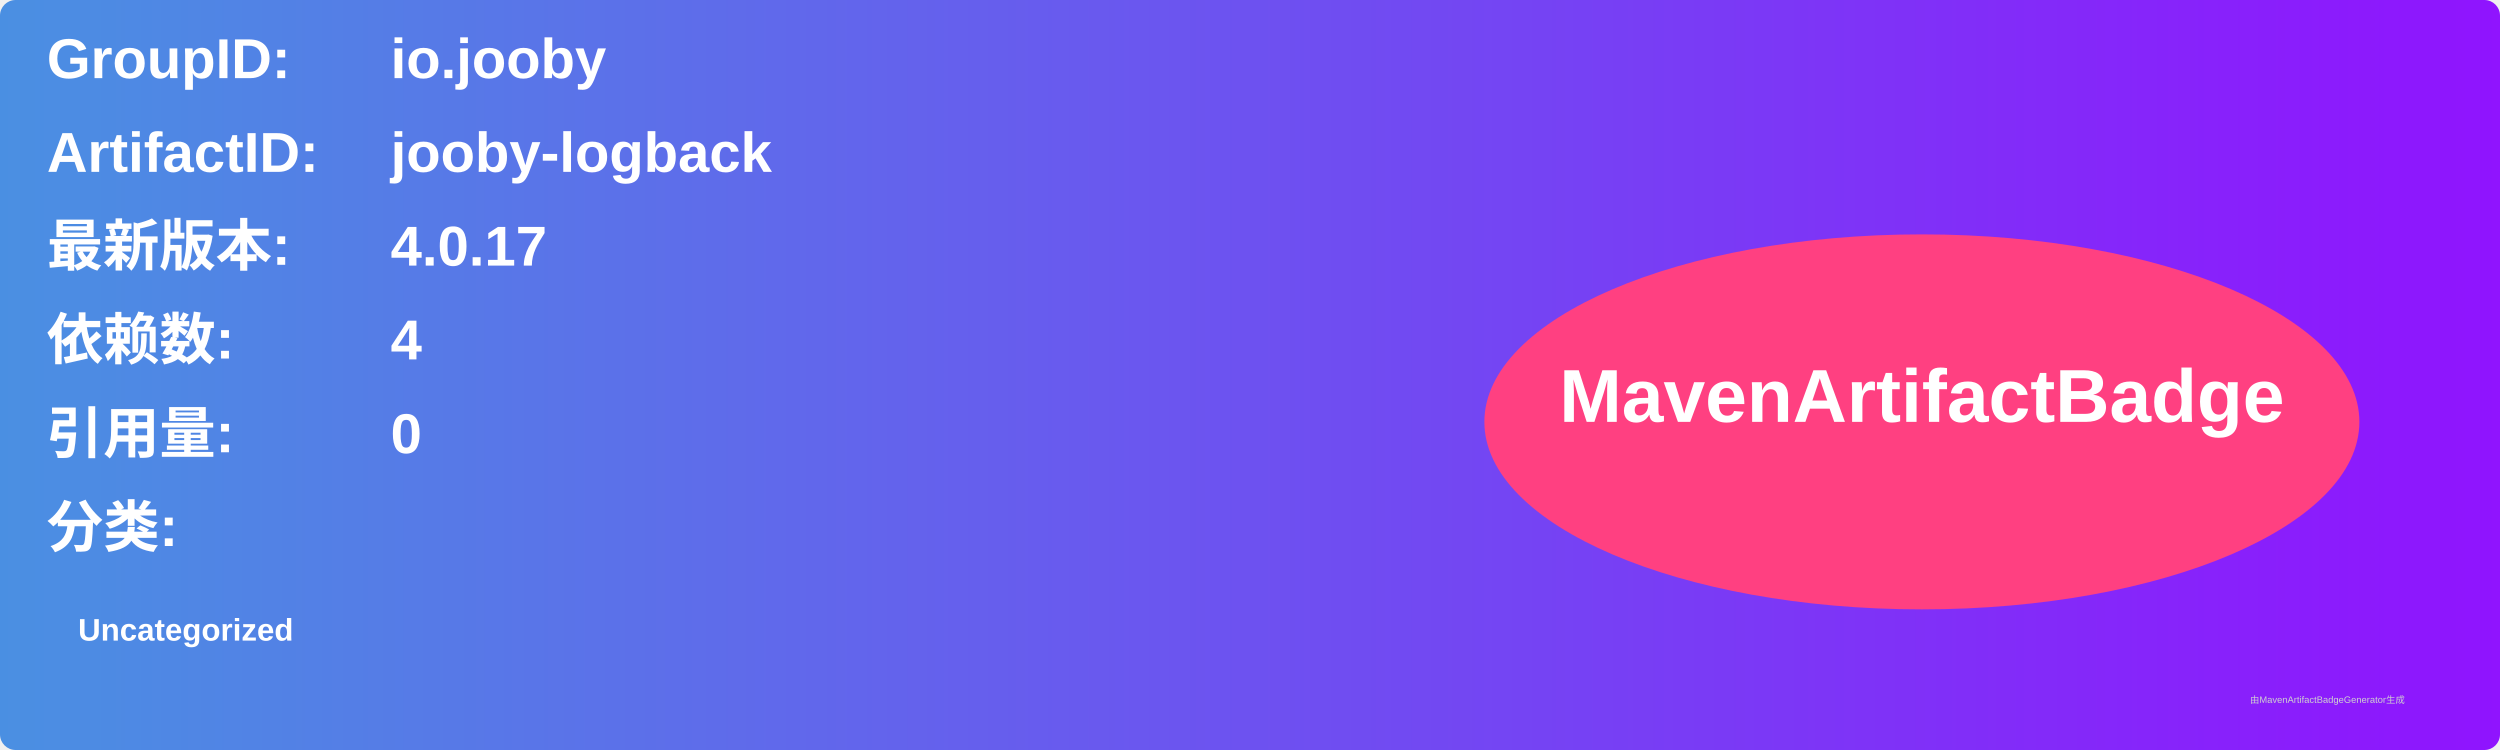
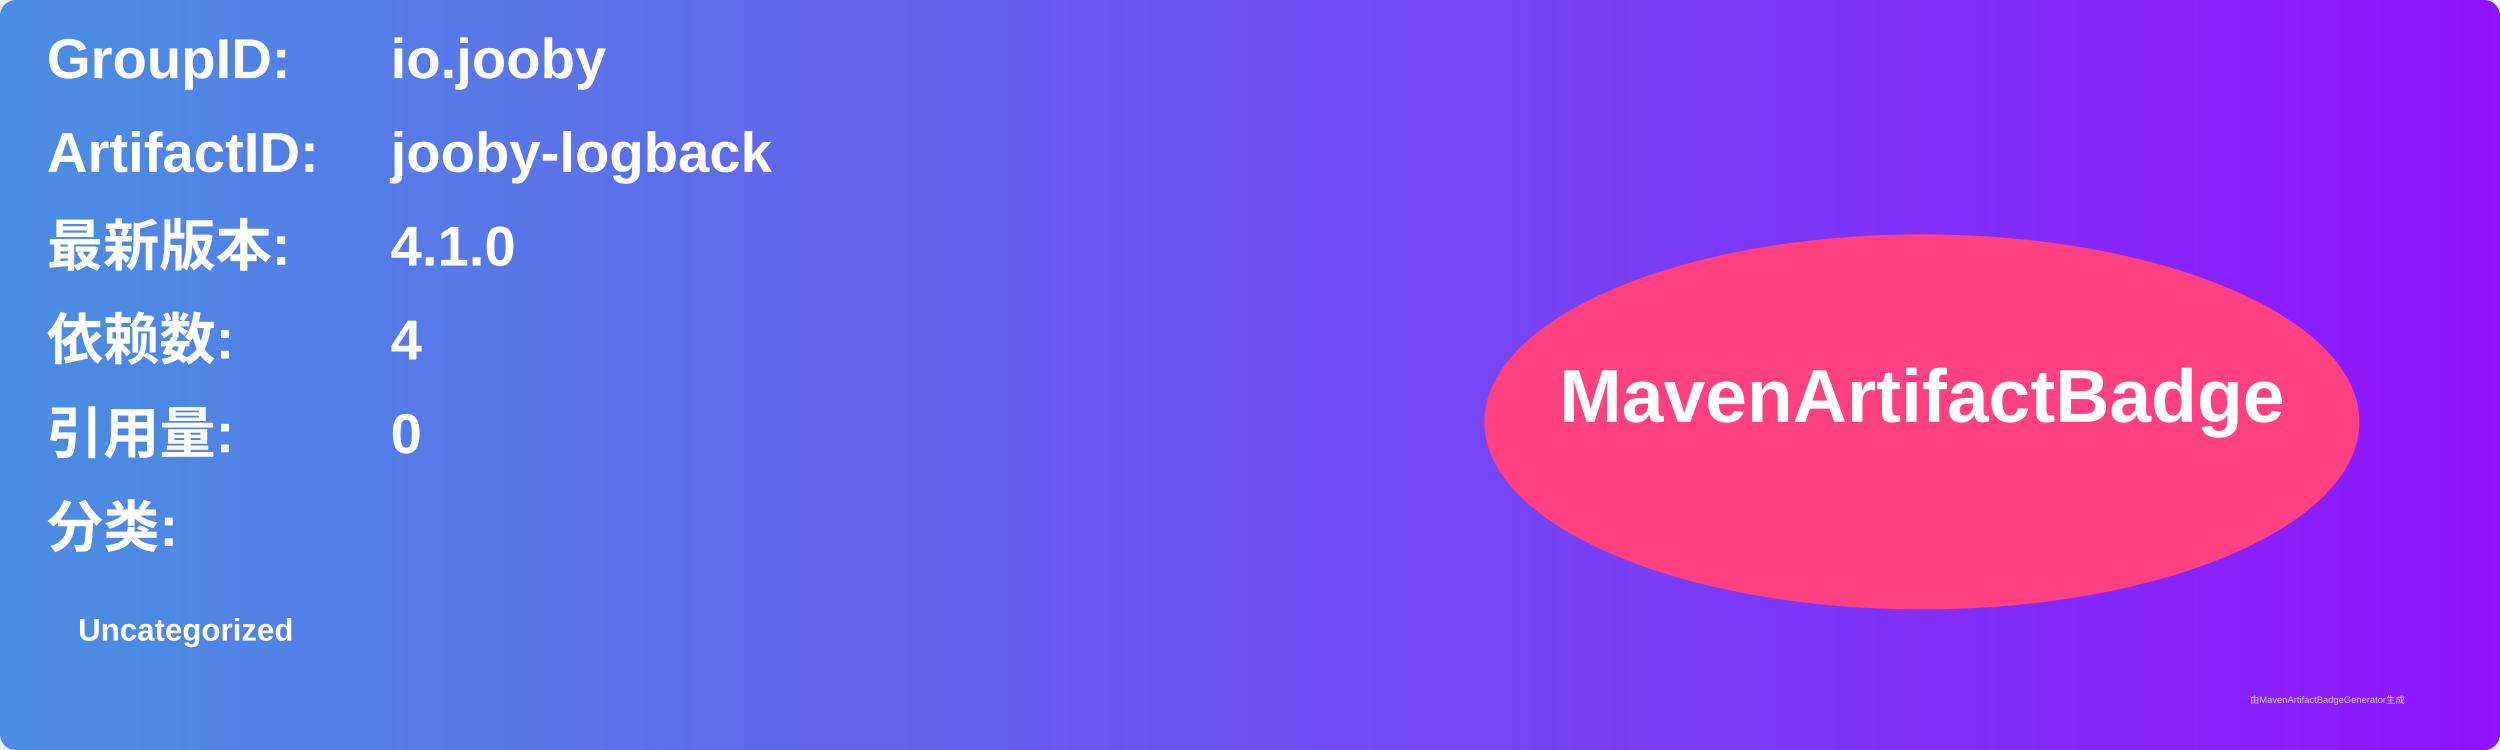
<svg xmlns="http://www.w3.org/2000/svg" width="800" height="240" viewBox="0 0 800 240">
  <linearGradient id="grad" x1="0%" y1="0%" x2="100%" y2="0%">
    <stop offset="0%" stop-color="#4a90e2" />
    <stop offset="100%" stop-color="#9013fe" />
  </linearGradient>
  <rect width="100%" height="100%" rx="5" ry="5" fill="url(#grad)" />
  <g transform="translate(15, 15)">
    <text x="0" y="10" font-family="Arial" font-size="18" fill="white" font-weight="bold" width="260">GroupID:</text>
    <text x="110" y="10" font-family="Arial" font-size="18" fill="white" font-weight="bold" width="460">io.jooby</text>
    <text x="0" y="40" font-family="Arial" font-size="18" fill="white" font-weight="bold" width="260">ArtifactID:</text>
    <text x="110" y="40" font-family="Arial" font-size="18" fill="white" font-weight="bold" width="460">jooby-logback</text>
    <text x="0" y="70" font-family="Arial" font-size="18" fill="white" font-weight="bold">最新版本:</text>
    <text x="110" y="70" font-family="Arial" font-size="18" fill="white" font-weight="bold">
-       <tspan font-weight="bold">4.0.17</tspan>
+       <tspan font-weight="bold">4.1.0</tspan>
    </text>
    <text x="0" y="100" font-family="Arial" font-size="18" fill="white" font-weight="bold">依赖数: </text>
    <text x="110" y="100" font-family="Arial" font-size="18" fill="white">
      <tspan font-weight="bold">4</tspan>
    </text>
    <text x="0" y="130" font-family="Arial" font-size="18" fill="white" font-weight="bold">引用量: </text>
    <text x="110" y="130" font-family="Arial" font-size="18" fill="white">
      <tspan font-weight="bold">0</tspan>
    </text>
    <text x="0" y="160" font-family="Arial" font-size="18" fill="white" font-weight="bold">分类:</text>
    <text x="10" y="190" font-family="Arial" font-size="10" fill="white">
      <tspan font-weight="bold">Uncategorized</tspan>
    </text>
    <ellipse cx="600" cy="120" rx="140" ry="60" fill="#ff4081" />
    <text x="600" y="120" text-anchor="middle" font-family="Arial" font-size="24" fill="white" font-weight="bold">MavenArtifactBadge</text>
  </g>
  <text x="720" y="225" font-family="Arial" font-size="3" fill="#d0d0d0">由MavenArtifactBadgeGenerator生成</text>
</svg>
